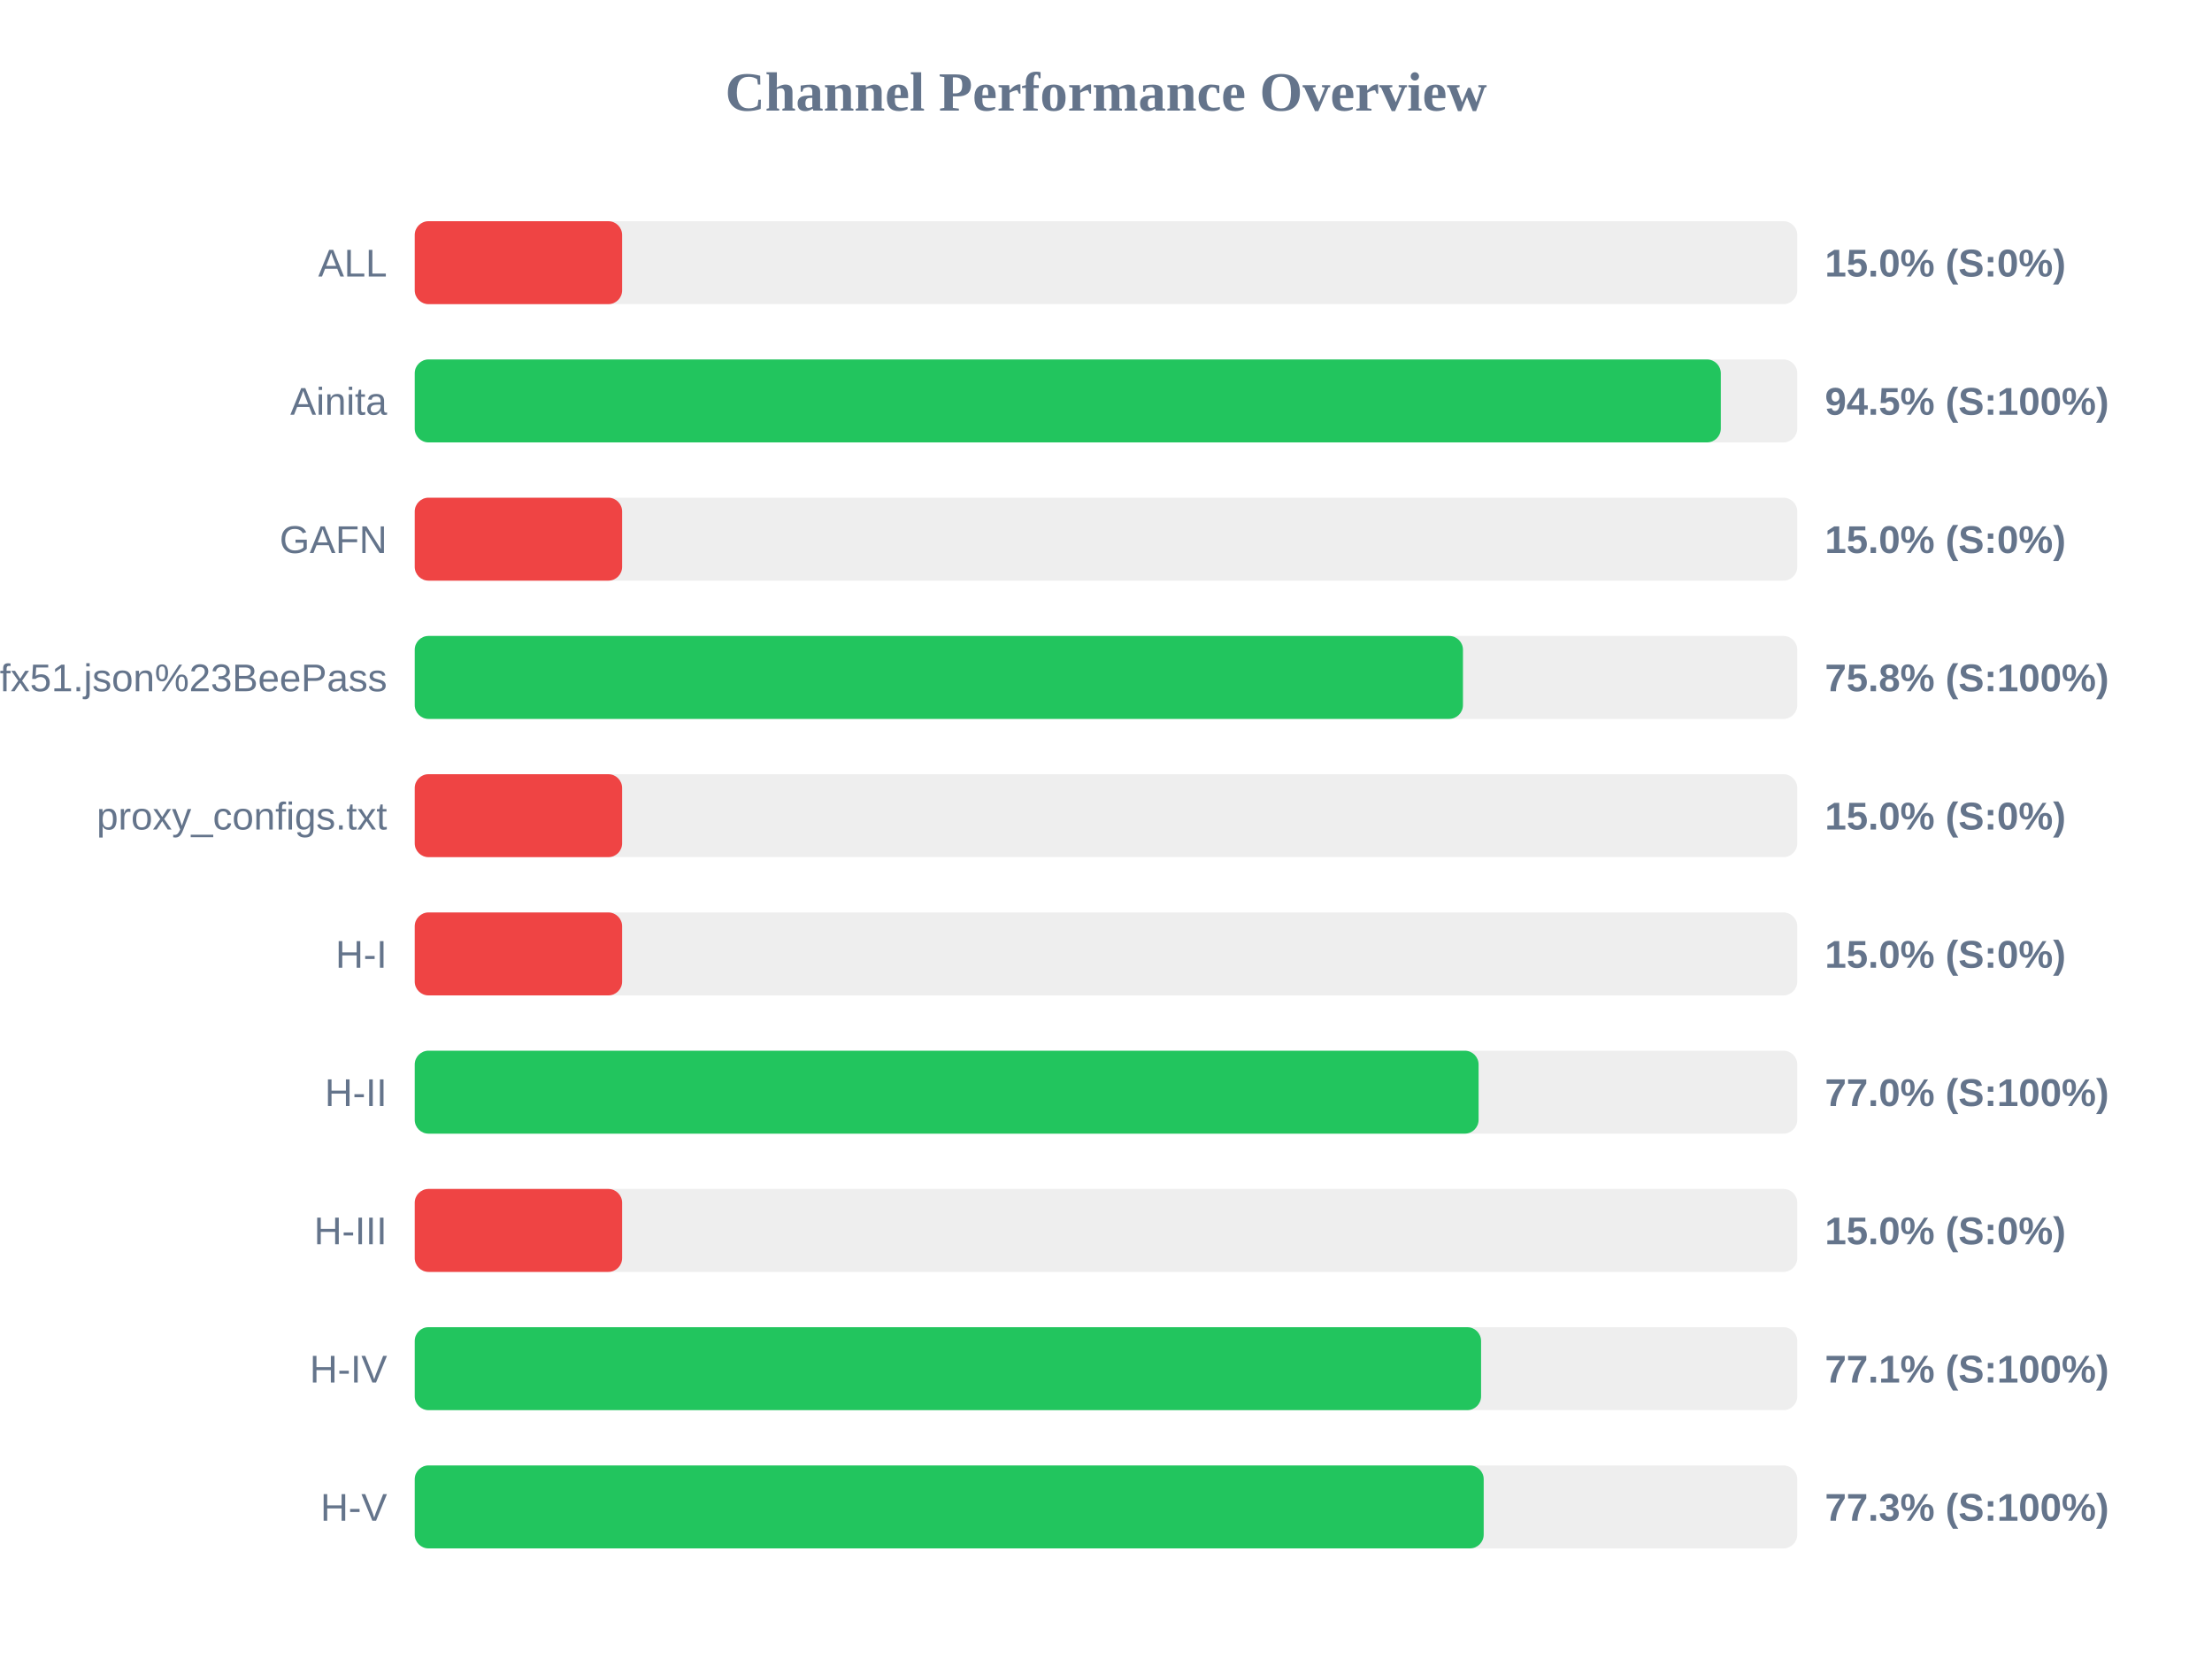
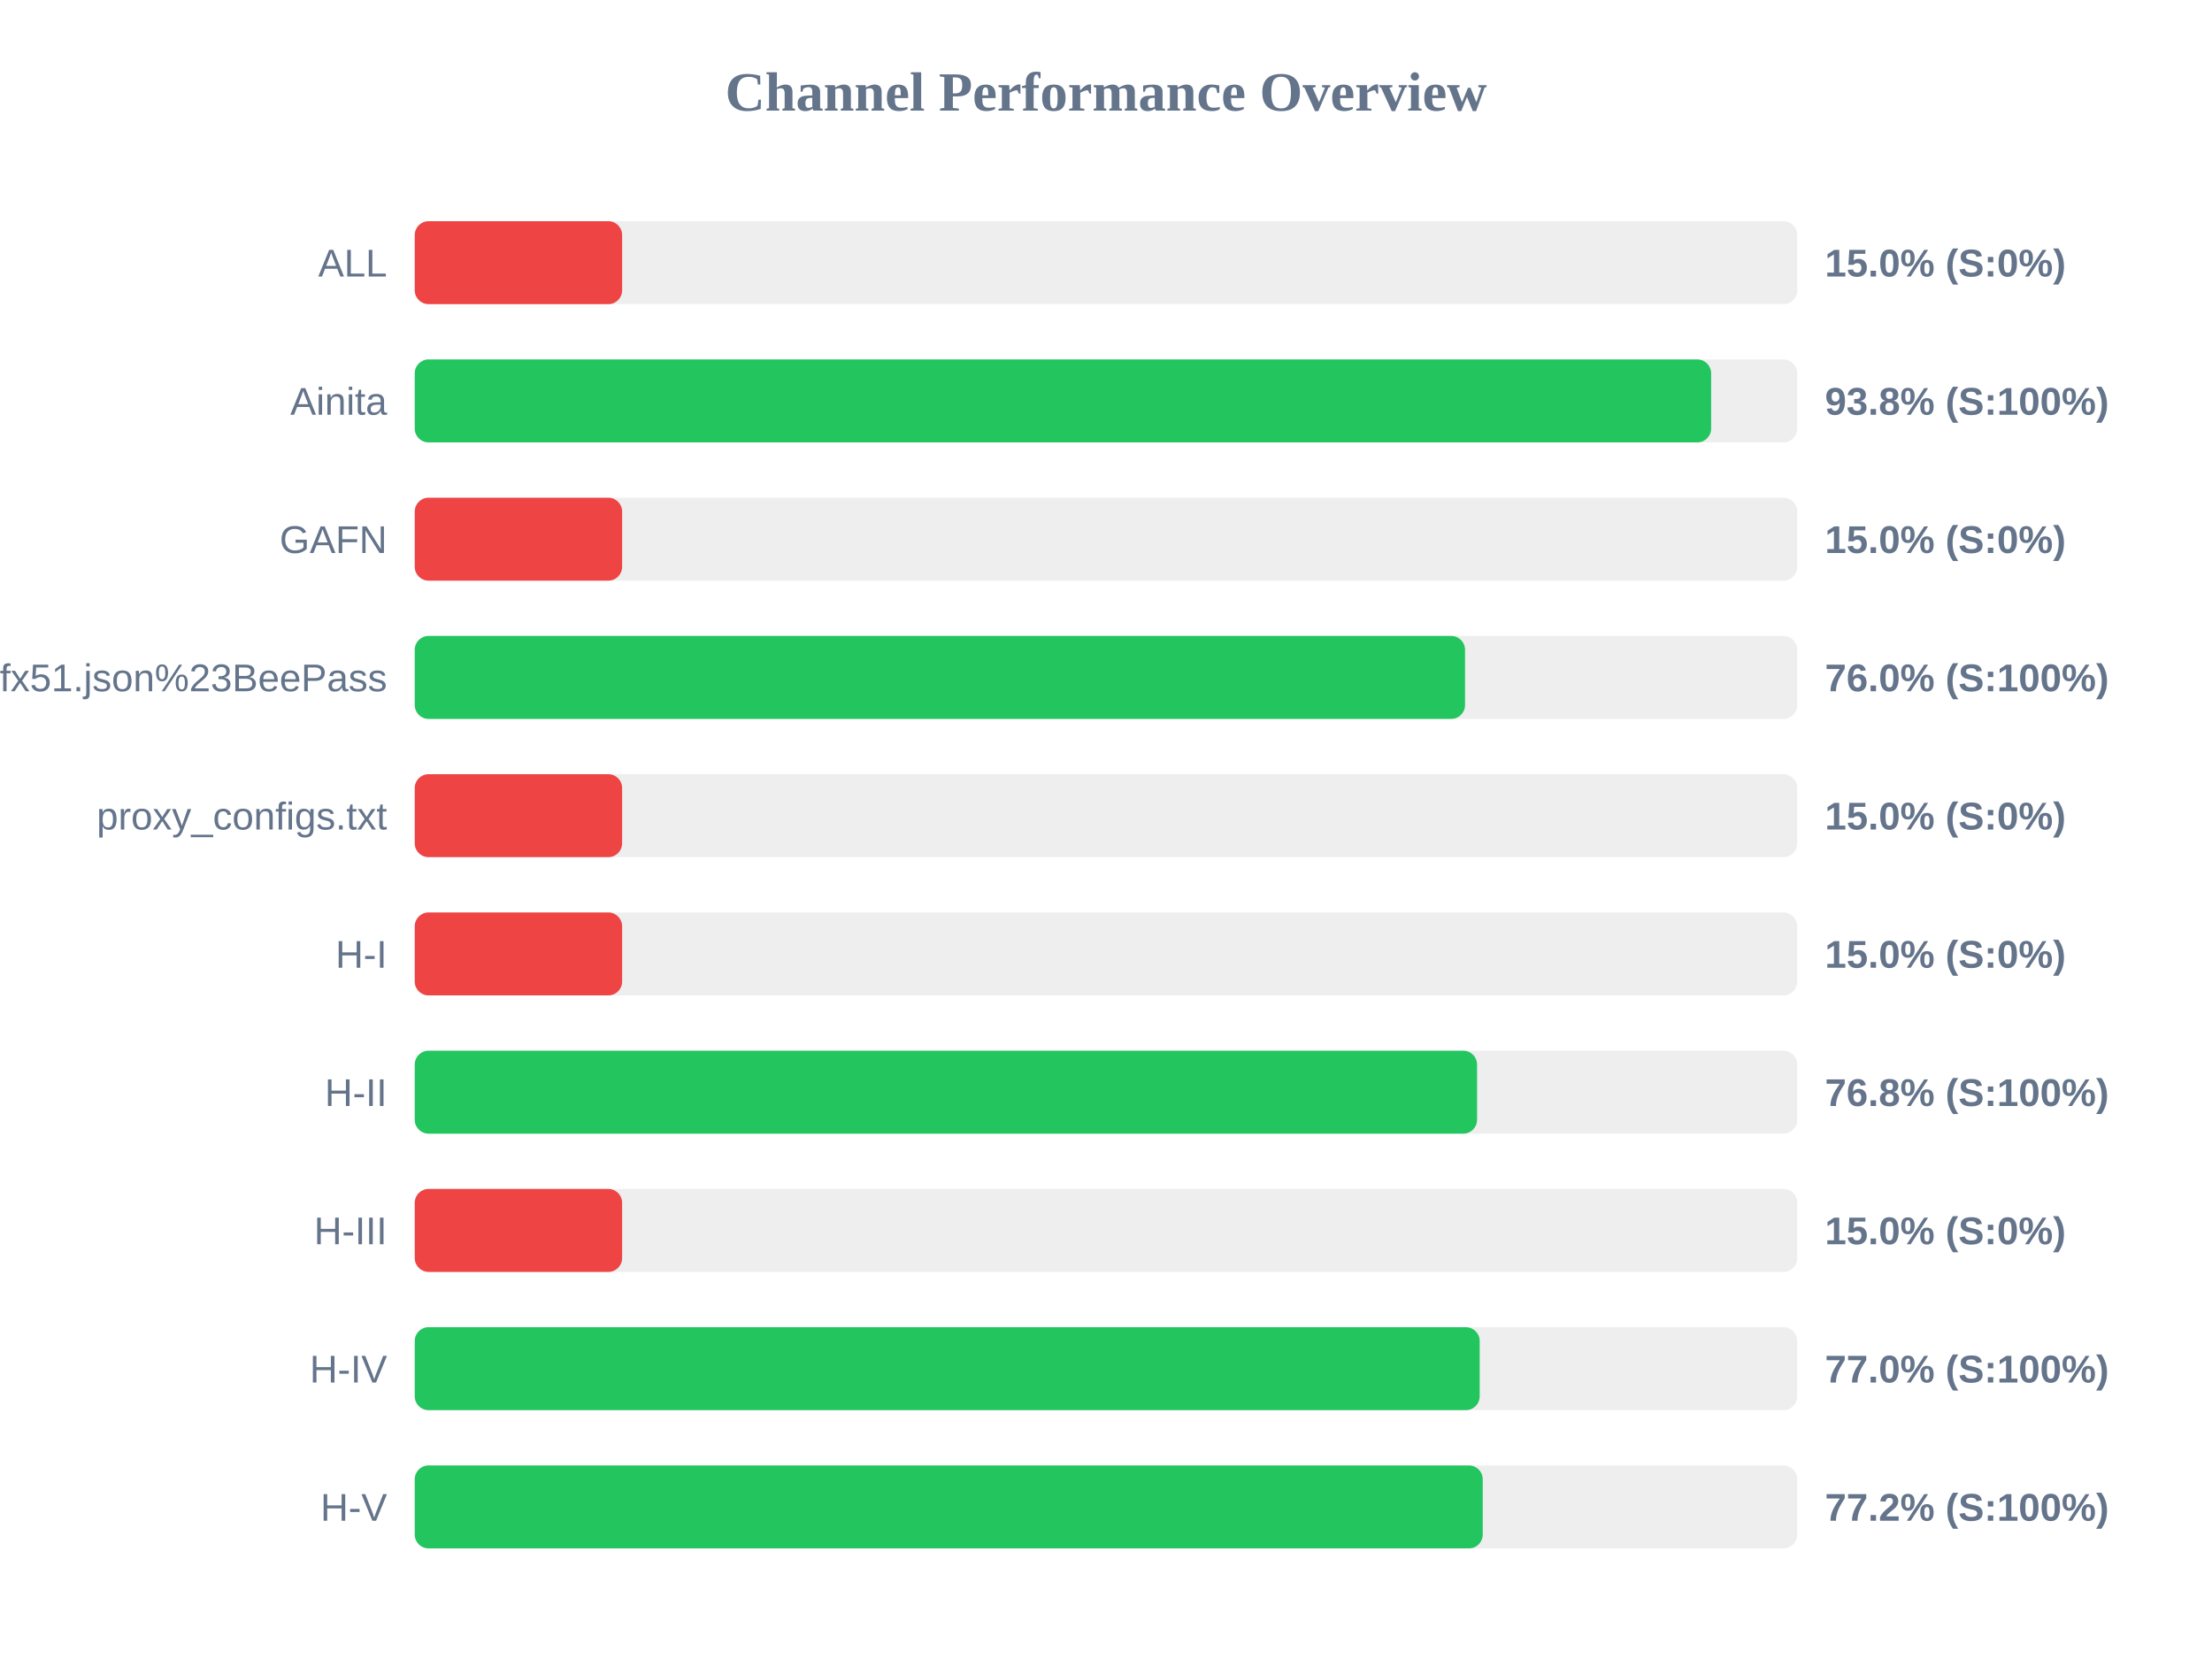
<svg xmlns="http://www.w3.org/2000/svg" width="800" height="600" version="1.1">
  <style>
        .row { font: 14px Arial; fill: #64748b; }
        .score { font: bold 14px Arial; fill: #64748b; }
    </style>
  <text x="400" y="40" text-anchor="middle" font-size="20px" font-weight="bold" fill="#64748b">Channel Performance Overview</text>
  <rect x="150" y="80" width="500" height="30" fill="#eee" rx="5" />
  <rect x="150" y="80" width="75.0" height="30" fill="#ef4444" rx="5" />
  <text x="140" y="100" text-anchor="end" class="row">ALL</text>
  <text x="660" y="100" text-anchor="start" class="score">15.0% (S:0%)</text>
  <rect x="150" y="130" width="500" height="30" fill="#eee" rx="5" />
-   <rect x="150" y="130" width="472.35" height="30" fill="#22c55e" rx="5" />
+   <rect x="150" y="130" width="468.85" height="30" fill="#22c55e" rx="5" />
  <text x="140" y="150" text-anchor="end" class="row">Ainita</text>
-   <text x="660" y="150" text-anchor="start" class="score">94.5% (S:100%)</text>
+   <text x="660" y="150" text-anchor="start" class="score">93.8% (S:100%)</text>
  <rect x="150" y="180" width="500" height="30" fill="#eee" rx="5" />
  <rect x="150" y="180" width="75.0" height="30" fill="#ef4444" rx="5" />
  <text x="140" y="200" text-anchor="end" class="row">GAFN</text>
  <text x="660" y="200" text-anchor="start" class="score">15.0% (S:0%)</text>
  <rect x="150" y="230" width="500" height="30" fill="#eee" rx="5" />
-   <rect x="150" y="230" width="379.1" height="30" fill="#22c55e" rx="5" />
+   <rect x="150" y="230" width="379.85" height="30" fill="#22c55e" rx="5" />
  <text x="140" y="250" text-anchor="end" class="row">sub?s=ssconf%3A%2F%2Fs3.amazonaws.com%2Fbeedynconprd%2Fzf38bv6oxi1nv3wfkpmxyfl8yj5fargza3foantoalu16vznl0ckxx7bgf1ufx51.json%23BeePass</text>
-   <text x="660" y="250" text-anchor="start" class="score">75.8% (S:100%)</text>
+   <text x="660" y="250" text-anchor="start" class="score">76.0% (S:100%)</text>
  <rect x="150" y="280" width="500" height="30" fill="#eee" rx="5" />
  <rect x="150" y="280" width="75.0" height="30" fill="#ef4444" rx="5" />
  <text x="140" y="300" text-anchor="end" class="row">proxy_configs.txt</text>
  <text x="660" y="300" text-anchor="start" class="score">15.0% (S:0%)</text>
  <rect x="150" y="330" width="500" height="30" fill="#eee" rx="5" />
  <rect x="150" y="330" width="75.0" height="30" fill="#ef4444" rx="5" />
  <text x="140" y="350" text-anchor="end" class="row">H-I</text>
  <text x="660" y="350" text-anchor="start" class="score">15.0% (S:0%)</text>
  <rect x="150" y="380" width="500" height="30" fill="#eee" rx="5" />
-   <rect x="150" y="380" width="384.75" height="30" fill="#22c55e" rx="5" />
+   <rect x="150" y="380" width="384.2" height="30" fill="#22c55e" rx="5" />
  <text x="140" y="400" text-anchor="end" class="row">H-II</text>
-   <text x="660" y="400" text-anchor="start" class="score">77.0% (S:100%)</text>
+   <text x="660" y="400" text-anchor="start" class="score">76.8% (S:100%)</text>
  <rect x="150" y="430" width="500" height="30" fill="#eee" rx="5" />
  <rect x="150" y="430" width="75.0" height="30" fill="#ef4444" rx="5" />
  <text x="140" y="450" text-anchor="end" class="row">H-III</text>
  <text x="660" y="450" text-anchor="start" class="score">15.0% (S:0%)</text>
  <rect x="150" y="480" width="500" height="30" fill="#eee" rx="5" />
-   <rect x="150" y="480" width="385.65" height="30" fill="#22c55e" rx="5" />
+   <rect x="150" y="480" width="385.15" height="30" fill="#22c55e" rx="5" />
  <text x="140" y="500" text-anchor="end" class="row">H-IV</text>
-   <text x="660" y="500" text-anchor="start" class="score">77.1% (S:100%)</text>
+   <text x="660" y="500" text-anchor="start" class="score">77.0% (S:100%)</text>
  <rect x="150" y="530" width="500" height="30" fill="#eee" rx="5" />
-   <rect x="150" y="530" width="386.6" height="30" fill="#22c55e" rx="5" />
+   <rect x="150" y="530" width="386.25" height="30" fill="#22c55e" rx="5" />
  <text x="140" y="550" text-anchor="end" class="row">H-V</text>
-   <text x="660" y="550" text-anchor="start" class="score">77.3% (S:100%)</text>
+   <text x="660" y="550" text-anchor="start" class="score">77.2% (S:100%)</text>
</svg>
